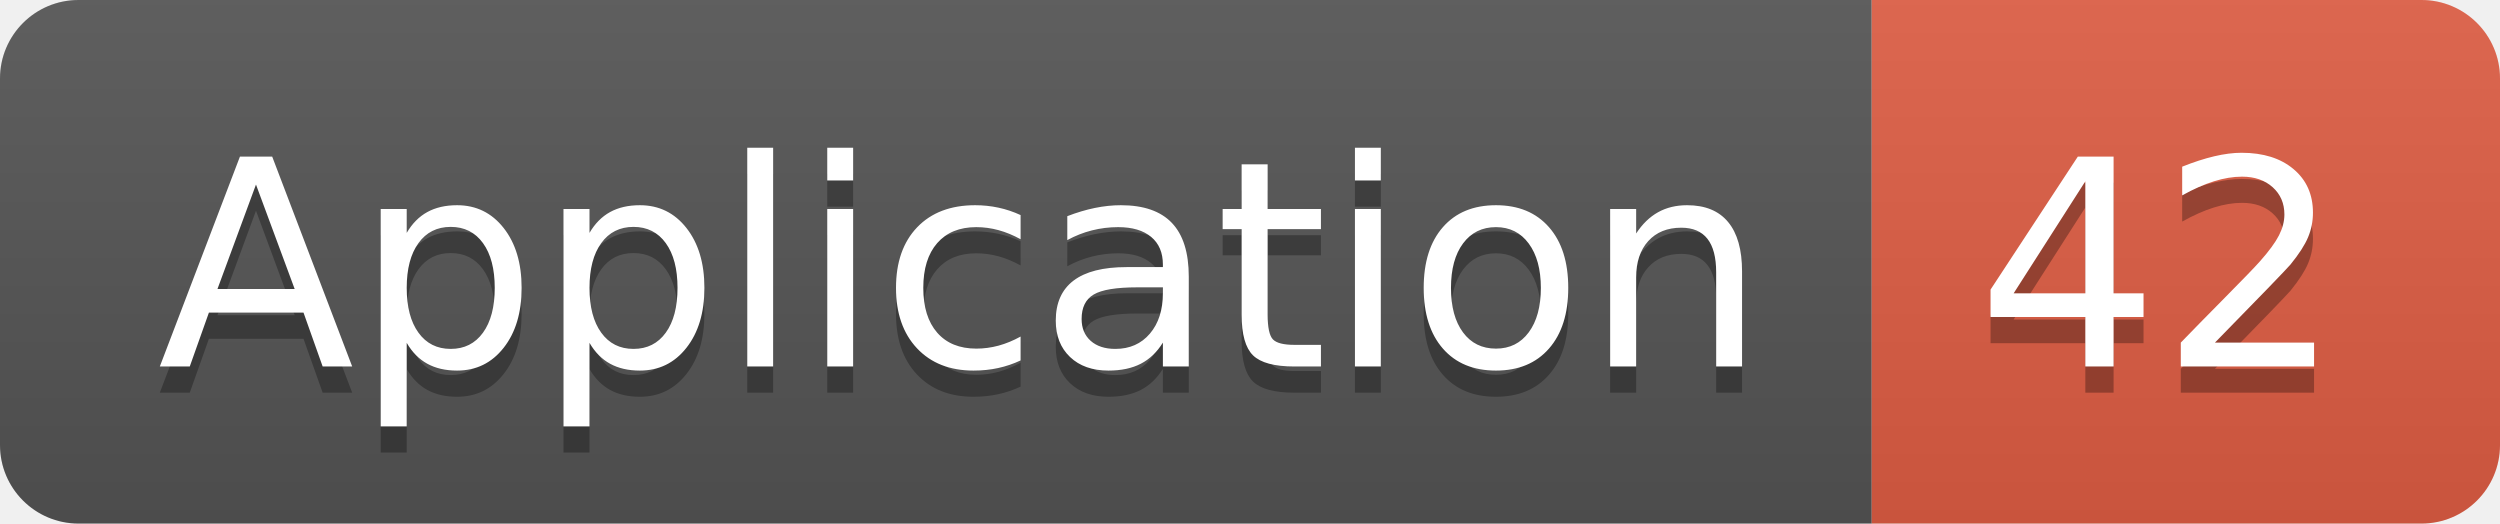
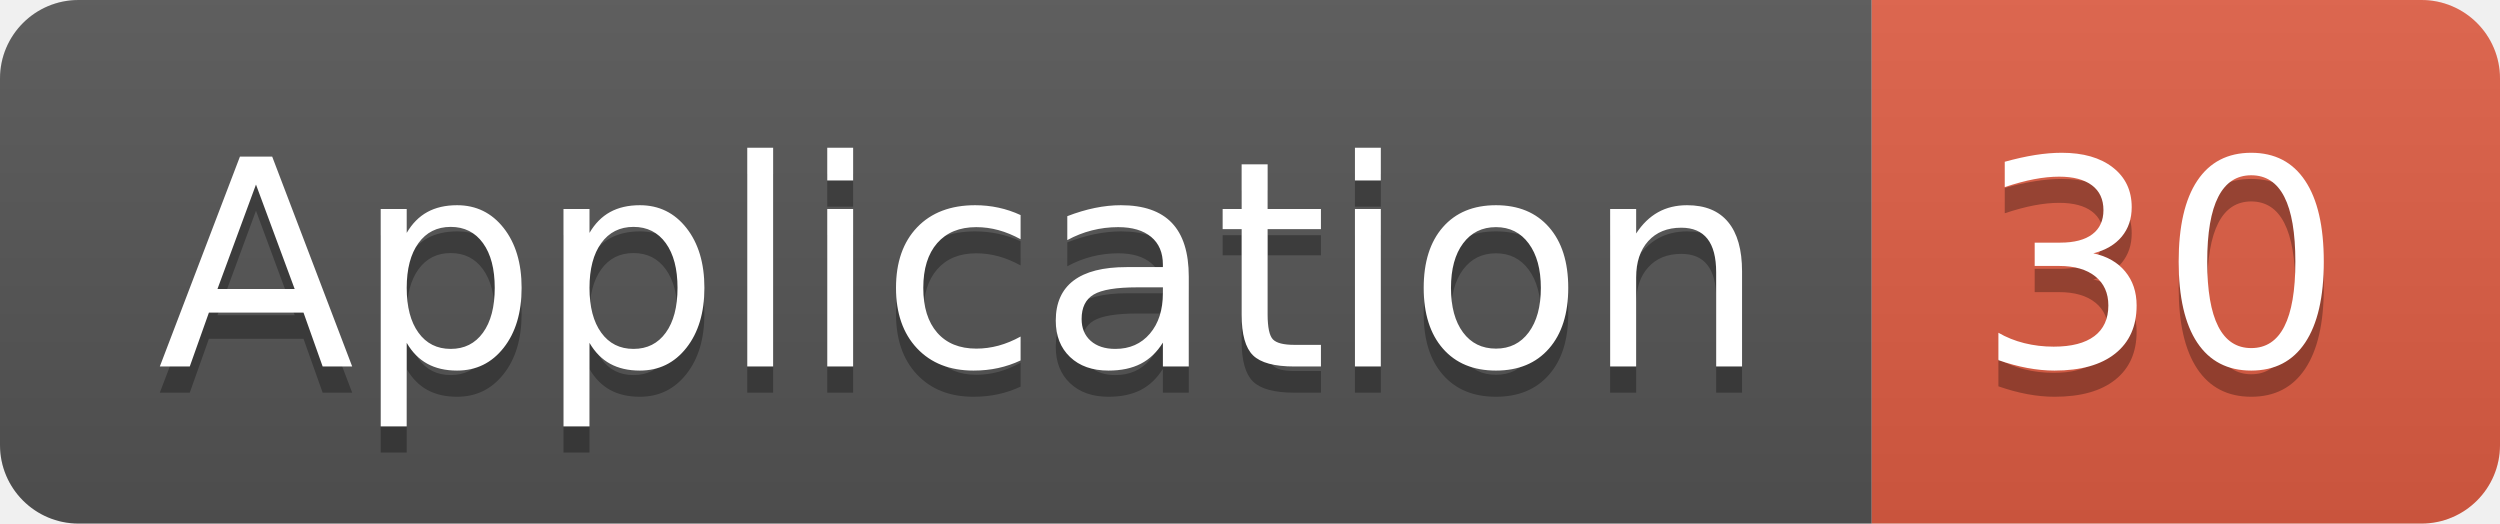
<svg xmlns="http://www.w3.org/2000/svg" width="95.5" height="20">
  <linearGradient id="smooth" x2="0" y2="100%">
    <stop offset="0" stop-color="#bbb" stop-opacity=".1" />
    <stop offset="1" stop-opacity=".1" />
  </linearGradient>
  <clipPath id="round">
    <rect width="95.5" height="20" rx="3" fill="#fff" />
  </clipPath>
  <g clip-path="url(#round)">
    <rect width="71.5" height="20" fill="#555" />
    <rect x="71.5" width="24.0" height="20" fill="#e05d44" />
    <rect width="95.5" height="20" fill="url(#smooth)" />
  </g>
  <g fill="#fff" text-anchor="middle" font-family="DejaVu Sans,Verdana,Geneva,sans-serif" font-size="110">
    <text x="367.5" y="150" fill="#010101" fill-opacity=".3" transform="scale(0.1)" textLength="615.0" lengthAdjust="spacing">Application</text>
    <text x="367.5" y="140" transform="scale(0.1)" textLength="615.0" lengthAdjust="spacing">Application</text>
-     <text x="825.0" y="150" fill="#010101" fill-opacity=".3" transform="scale(0.1)" textLength="140.0" lengthAdjust="spacing">42</text>
-     <text x="825.0" y="140" transform="scale(0.1)" textLength="140.0" lengthAdjust="spacing">42</text>
+     <text x="825.0" y="150" fill="#010101" fill-opacity=".3" transform="scale(0.1)" textLength="140.0" lengthAdjust="spacing">30</text>
+     <text x="825.0" y="140" transform="scale(0.1)" textLength="140.0" lengthAdjust="spacing">30</text>
  </g>
</svg>
